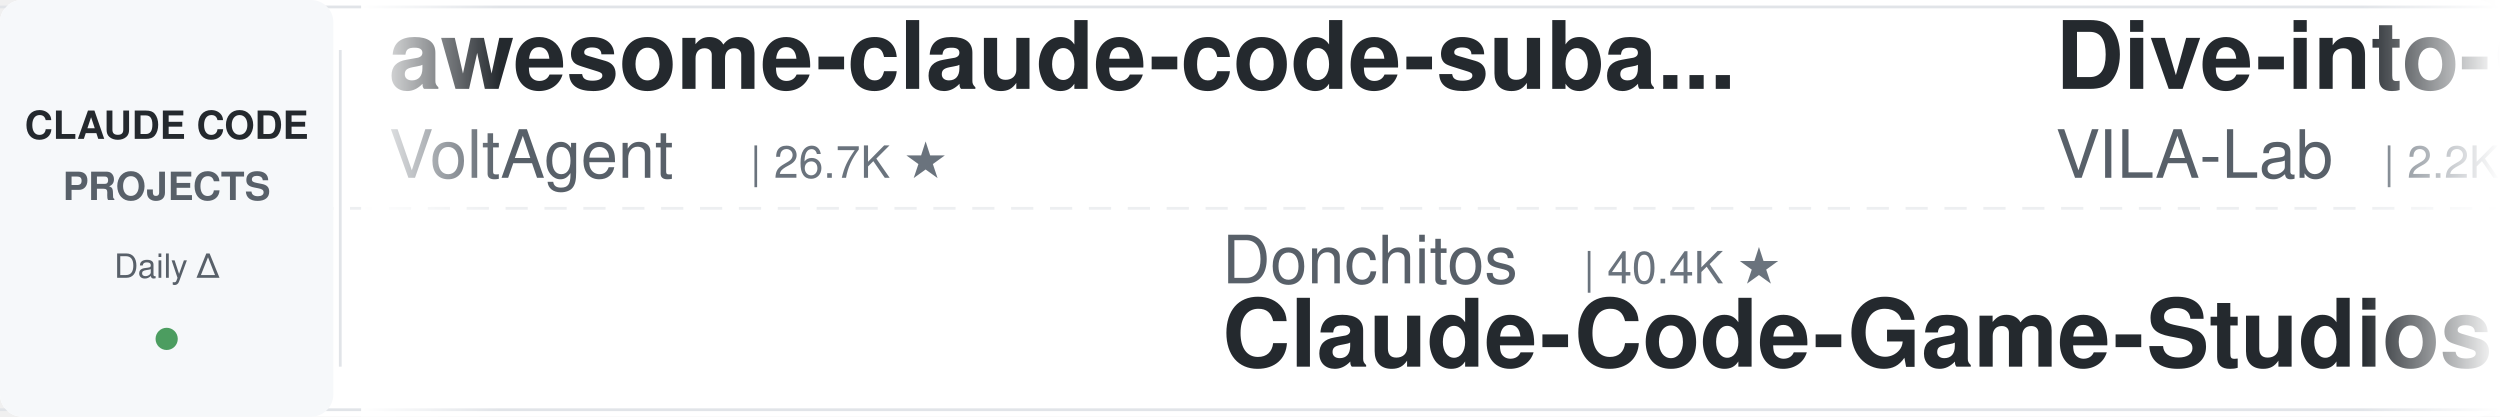
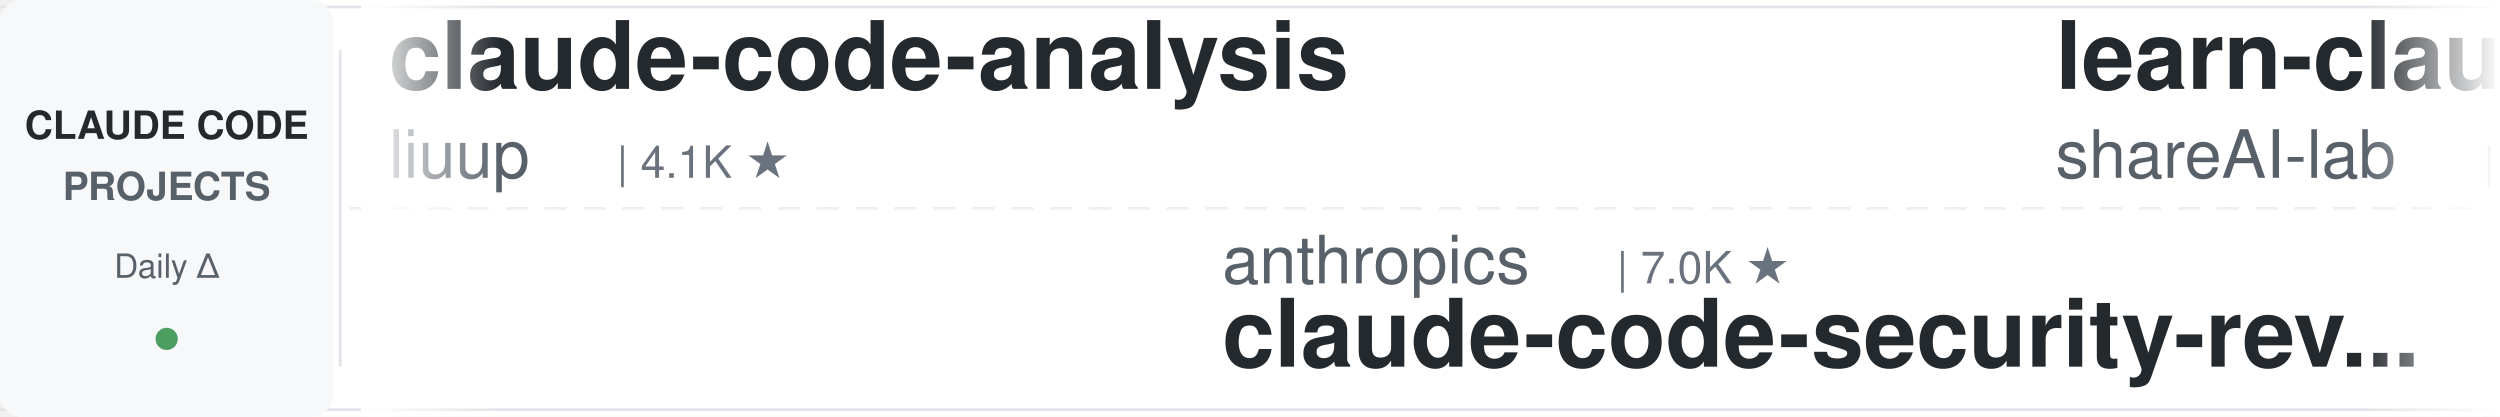
<svg xmlns="http://www.w3.org/2000/svg" width="900" height="150">
  <defs>
    <linearGradient id="leftFade" x1="0%" y1="0%" x2="100%" y2="0%">
      <stop offset="0%" style="stop-color:#ffffff;stop-opacity:1" />
      <stop offset="100%" style="stop-color:#ffffff;stop-opacity:0" />
    </linearGradient>
    <linearGradient id="rightFade" x1="0%" y1="0%" x2="100%" y2="0%">
      <stop offset="0%" style="stop-color:#ffffff;stop-opacity:0" />
      <stop offset="100%" style="stop-color:#ffffff;stop-opacity:1" />
    </linearGradient>
  </defs>
  <rect width="900" height="150" fill="#ffffff" rx="8" />
  <rect x="0" y="2" width="900" height="1" fill="#e1e4e8" />
  <rect x="0" y="147" width="900" height="1" fill="#e1e4e8" />
  <line x1="0" y1="75" x2="900" y2="75" stroke="#e1e4e8" stroke-width="1" stroke-dasharray="8 6" opacity="0.6" />
  <rect x="0" y="0" width="120" height="150" fill="#f6f8fa" rx="8" />
  <text x="60" y="50" font-family="-apple-system, BlinkMacSystemFont, 'Segoe UI', Helvetica, Arial, sans-serif" font-size="14" font-weight="600" fill="#24292e" text-anchor="middle">CLAUDE CODE</text>
  <text x="60" y="72" font-family="-apple-system, BlinkMacSystemFont, 'Segoe UI', Helvetica, Arial, sans-serif" font-size="14" font-weight="600" fill="#586069" text-anchor="middle">PROJECTS</text>
  <text x="60" y="100" font-family="-apple-system, BlinkMacSystemFont, 'Segoe UI', Helvetica, Arial, sans-serif" font-size="12" font-weight="500" fill="#586069" text-anchor="middle">Daily Δ</text>
  <circle cx="60" cy="122" r="4" fill="#22863a" opacity="0.8" />
  <rect x="122" y="18" width="1" height="114" fill="#e1e4e8" />
  <clipPath id="tickerClip">
    <rect x="130" y="0" width="770" height="150" />
  </clipPath>
  <g clip-path="url(#tickerClip)">
    <g id="tickerItems">
      <animateTransform attributeName="transform" attributeType="XML" type="translate" from="0 0" to="-3000 0" dur="54s" repeatCount="indefinite" />
      <g transform="translate(0, 0)">
-         <text x="140" y="32" font-family="-apple-system, BlinkMacSystemFont, 'Segoe UI', Helvetica, Arial, sans-serif" font-size="34" font-weight="600" fill="#24292e">awesome-claude-code-suba...</text>
-         <text x="140" y="64" font-family="-apple-system, BlinkMacSystemFont, 'Segoe UI', Helvetica, Arial, sans-serif" font-size="24" font-weight="400" fill="#586069">VoltAgent</text>
-         <text x="270" y="64" font-family="-apple-system, BlinkMacSystemFont, 'Segoe UI', Helvetica, Arial, sans-serif" font-size="16" font-weight="500" fill="#6a737d">| 26.7K ★</text>
+         <text x="140" y="32" font-family="-apple-system, BlinkMacSystemFont, 'Segoe UI', Helvetica, Arial, sans-serif" font-size="34" font-weight="600" fill="#24292e">claude-code-analysis</text>
+         <text x="140" y="64" font-family="-apple-system, BlinkMacSystemFont, 'Segoe UI', Helvetica, Arial, sans-serif" font-size="24" font-weight="400" fill="#586069">liuup</text>
+         <text x="222" y="64" font-family="-apple-system, BlinkMacSystemFont, 'Segoe UI', Helvetica, Arial, sans-serif" font-size="16" font-weight="500" fill="#6a737d">| 4.1K ★</text>
      </g>
      <g transform="translate(300, 0)">
-         <text x="140" y="102" font-family="-apple-system, BlinkMacSystemFont, 'Segoe UI', Helvetica, Arial, sans-serif" font-size="24" font-weight="400" fill="#586069">Donchitos</text>
-         <text x="270" y="102" font-family="-apple-system, BlinkMacSystemFont, 'Segoe UI', Helvetica, Arial, sans-serif" font-size="16" font-weight="500" fill="#6a737d">| 40.4K ★</text>
-         <text x="140" y="132" font-family="-apple-system, BlinkMacSystemFont, 'Segoe UI', Helvetica, Arial, sans-serif" font-size="34" font-weight="600" fill="#24292e">Claude-Code-Game-Studios</text>
+         <text x="140" y="102" font-family="-apple-system, BlinkMacSystemFont, 'Segoe UI', Helvetica, Arial, sans-serif" font-size="24" font-weight="400" fill="#586069">anthropics</text>
+         <text x="282" y="102" font-family="-apple-system, BlinkMacSystemFont, 'Segoe UI', Helvetica, Arial, sans-serif" font-size="16" font-weight="500" fill="#6a737d">| 7.0K ★</text>
+         <text x="140" y="132" font-family="-apple-system, BlinkMacSystemFont, 'Segoe UI', Helvetica, Arial, sans-serif" font-size="34" font-weight="600" fill="#24292e">claude-code-security-rev...</text>
      </g>
      <g transform="translate(600, 0)">
-         <text x="140" y="32" font-family="-apple-system, BlinkMacSystemFont, 'Segoe UI', Helvetica, Arial, sans-serif" font-size="34" font-weight="600" fill="#24292e">Dive-into-Claude-Code</text>
-         <text x="140" y="64" font-family="-apple-system, BlinkMacSystemFont, 'Segoe UI', Helvetica, Arial, sans-serif" font-size="24" font-weight="400" fill="#586069">VILA-Lab</text>
-         <text x="258" y="64" font-family="-apple-system, BlinkMacSystemFont, 'Segoe UI', Helvetica, Arial, sans-serif" font-size="16" font-weight="500" fill="#6a737d">| 2.2K ★</text>
+         <text x="140" y="32" font-family="-apple-system, BlinkMacSystemFont, 'Segoe UI', Helvetica, Arial, sans-serif" font-size="34" font-weight="600" fill="#24292e">learn-claude-code</text>
+         <text x="140" y="64" font-family="-apple-system, BlinkMacSystemFont, 'Segoe UI', Helvetica, Arial, sans-serif" font-size="24" font-weight="400" fill="#586069">shareAI-lab</text>
+         <text x="294" y="64" font-family="-apple-system, BlinkMacSystemFont, 'Segoe UI', Helvetica, Arial, sans-serif" font-size="16" font-weight="500" fill="#6a737d">| 80.7K ★</text>
      </g>
      <g transform="translate(900, 0)">
-         <text x="140" y="102" font-family="-apple-system, BlinkMacSystemFont, 'Segoe UI', Helvetica, Arial, sans-serif" font-size="24" font-weight="400" fill="#586069">repowise-dev</text>
-         <text x="306" y="102" font-family="-apple-system, BlinkMacSystemFont, 'Segoe UI', Helvetica, Arial, sans-serif" font-size="16" font-weight="500" fill="#6a737d">| 1.2K ★</text>
-         <text x="140" y="132" font-family="-apple-system, BlinkMacSystemFont, 'Segoe UI', Helvetica, Arial, sans-serif" font-size="34" font-weight="600" fill="#24292e">claude-code-prompts</text>
+         <text x="140" y="102" font-family="-apple-system, BlinkMacSystemFont, 'Segoe UI', Helvetica, Arial, sans-serif" font-size="24" font-weight="400" fill="#586069">andrew-kramer-inno</text>
+         <text x="378" y="102" font-family="-apple-system, BlinkMacSystemFont, 'Segoe UI', Helvetica, Arial, sans-serif" font-size="16" font-weight="500" fill="#6a737d">| 597 ★</text>
+         <text x="140" y="132" font-family="-apple-system, BlinkMacSystemFont, 'Segoe UI', Helvetica, Arial, sans-serif" font-size="34" font-weight="600" fill="#24292e">claude-code-source-build</text>
      </g>
      <g transform="translate(1200, 0)">
-         <text x="140" y="32" font-family="-apple-system, BlinkMacSystemFont, 'Segoe UI', Helvetica, Arial, sans-serif" font-size="34" font-weight="600" fill="#24292e">Auto-claude-code-researc...</text>
-         <text x="140" y="64" font-family="-apple-system, BlinkMacSystemFont, 'Segoe UI', Helvetica, Arial, sans-serif" font-size="24" font-weight="400" fill="#586069">wanshuiyin</text>
-         <text x="282" y="64" font-family="-apple-system, BlinkMacSystemFont, 'Segoe UI', Helvetica, Arial, sans-serif" font-size="16" font-weight="500" fill="#6a737d">| 19.5K ★</text>
+         <text x="140" y="32" font-family="-apple-system, BlinkMacSystemFont, 'Segoe UI', Helvetica, Arial, sans-serif" font-size="34" font-weight="600" fill="#24292e">claude-code-harness</text>
+         <text x="140" y="64" font-family="-apple-system, BlinkMacSystemFont, 'Segoe UI', Helvetica, Arial, sans-serif" font-size="24" font-weight="400" fill="#586069">Chachamaru127</text>
+         <text x="318" y="64" font-family="-apple-system, BlinkMacSystemFont, 'Segoe UI', Helvetica, Arial, sans-serif" font-size="16" font-weight="500" fill="#6a737d">| 3.2K ★</text>
      </g>
      <g transform="translate(1500, 0)">
-         <text x="140" y="102" font-family="-apple-system, BlinkMacSystemFont, 'Segoe UI', Helvetica, Arial, sans-serif" font-size="24" font-weight="400" fill="#586069">lintsinghua</text>
-         <text x="294" y="102" font-family="-apple-system, BlinkMacSystemFont, 'Segoe UI', Helvetica, Arial, sans-serif" font-size="16" font-weight="500" fill="#6a737d">| 4.4K ★</text>
-         <text x="140" y="132" font-family="-apple-system, BlinkMacSystemFont, 'Segoe UI', Helvetica, Arial, sans-serif" font-size="34" font-weight="600" fill="#24292e">claude-code-book</text>
+         <text x="140" y="102" font-family="-apple-system, BlinkMacSystemFont, 'Segoe UI', Helvetica, Arial, sans-serif" font-size="24" font-weight="400" fill="#586069">centminmod</text>
+         <text x="282" y="102" font-family="-apple-system, BlinkMacSystemFont, 'Segoe UI', Helvetica, Arial, sans-serif" font-size="16" font-weight="500" fill="#6a737d">| 2.7K ★</text>
+         <text x="140" y="132" font-family="-apple-system, BlinkMacSystemFont, 'Segoe UI', Helvetica, Arial, sans-serif" font-size="34" font-weight="600" fill="#24292e">my-claude-code-setup</text>
      </g>
      <g transform="translate(1800, 0)">
+         <text x="140" y="32" font-family="-apple-system, BlinkMacSystemFont, 'Segoe UI', Helvetica, Arial, sans-serif" font-size="34" font-weight="600" fill="#24292e">awesome-claude-code-plug...</text>
+         <text x="140" y="64" font-family="-apple-system, BlinkMacSystemFont, 'Segoe UI', Helvetica, Arial, sans-serif" font-size="24" font-weight="400" fill="#586069">ccplugins</text>
+         <text x="270" y="64" font-family="-apple-system, BlinkMacSystemFont, 'Segoe UI', Helvetica, Arial, sans-serif" font-size="16" font-weight="500" fill="#6a737d">| 1.0K ★</text>
+       </g>
+       <g transform="translate(2100, 0)">
+         <text x="140" y="102" font-family="-apple-system, BlinkMacSystemFont, 'Segoe UI', Helvetica, Arial, sans-serif" font-size="24" font-weight="400" fill="#586069">techjarves</text>
+         <text x="282" y="102" font-family="-apple-system, BlinkMacSystemFont, 'Segoe UI', Helvetica, Arial, sans-serif" font-size="16" font-weight="500" fill="#6a737d">| 1.6K ★</text>
+         <text x="140" y="132" font-family="-apple-system, BlinkMacSystemFont, 'Segoe UI', Helvetica, Arial, sans-serif" font-size="34" font-weight="600" fill="#24292e">ClaudeCode-Portable</text>
+       </g>
+       <g transform="translate(2400, 0)">
        <text x="140" y="32" font-family="-apple-system, BlinkMacSystemFont, 'Segoe UI', Helvetica, Arial, sans-serif" font-size="34" font-weight="600" fill="#24292e">Claude-Code-Source-Study</text>
        <text x="140" y="64" font-family="-apple-system, BlinkMacSystemFont, 'Segoe UI', Helvetica, Arial, sans-serif" font-size="24" font-weight="400" fill="#586069">luyao618</text>
        <text x="258" y="64" font-family="-apple-system, BlinkMacSystemFont, 'Segoe UI', Helvetica, Arial, sans-serif" font-size="16" font-weight="500" fill="#6a737d">| 1.7K ★</text>
      </g>
-       <g transform="translate(2100, 0)">
-         <text x="140" y="102" font-family="-apple-system, BlinkMacSystemFont, 'Segoe UI', Helvetica, Arial, sans-serif" font-size="24" font-weight="400" fill="#586069">rohitg00</text>
-         <text x="258" y="102" font-family="-apple-system, BlinkMacSystemFont, 'Segoe UI', Helvetica, Arial, sans-serif" font-size="16" font-weight="500" fill="#6a737d">| 2.9K ★</text>
-         <text x="140" y="132" font-family="-apple-system, BlinkMacSystemFont, 'Segoe UI', Helvetica, Arial, sans-serif" font-size="34" font-weight="600" fill="#24292e">awesome-claude-code-tool...</text>
-       </g>
-       <g transform="translate(2400, 0)">
-         <text x="140" y="32" font-family="-apple-system, BlinkMacSystemFont, 'Segoe UI', Helvetica, Arial, sans-serif" font-size="34" font-weight="600" fill="#24292e">claude_codex_bridge</text>
-         <text x="140" y="64" font-family="-apple-system, BlinkMacSystemFont, 'Segoe UI', Helvetica, Arial, sans-serif" font-size="24" font-weight="400" fill="#586069">SeemSeam</text>
-         <text x="258" y="64" font-family="-apple-system, BlinkMacSystemFont, 'Segoe UI', Helvetica, Arial, sans-serif" font-size="16" font-weight="500" fill="#6a737d">| 3.6K ★</text>
-       </g>
      <g transform="translate(2700, 0)">
-         <text x="140" y="102" font-family="-apple-system, BlinkMacSystemFont, 'Segoe UI', Helvetica, Arial, sans-serif" font-size="24" font-weight="400" fill="#586069">davila7</text>
-         <text x="246" y="102" font-family="-apple-system, BlinkMacSystemFont, 'Segoe UI', Helvetica, Arial, sans-serif" font-size="16" font-weight="500" fill="#6a737d">| 34.0K ★</text>
-         <text x="140" y="132" font-family="-apple-system, BlinkMacSystemFont, 'Segoe UI', Helvetica, Arial, sans-serif" font-size="34" font-weight="600" fill="#24292e">claude-code-templates</text>
+         <text x="140" y="102" font-family="-apple-system, BlinkMacSystemFont, 'Segoe UI', Helvetica, Arial, sans-serif" font-size="24" font-weight="400" fill="#586069">FlorianBruniaux</text>
+         <text x="342" y="102" font-family="-apple-system, BlinkMacSystemFont, 'Segoe UI', Helvetica, Arial, sans-serif" font-size="16" font-weight="500" fill="#6a737d">| 6.5K ★</text>
+         <text x="140" y="132" font-family="-apple-system, BlinkMacSystemFont, 'Segoe UI', Helvetica, Arial, sans-serif" font-size="34" font-weight="600" fill="#24292e">claude-code-ultimate-gui...</text>
      </g>
      <g transform="translate(3000, 0)">
-         <text x="140" y="32" font-family="-apple-system, BlinkMacSystemFont, 'Segoe UI', Helvetica, Arial, sans-serif" font-size="34" font-weight="600" fill="#24292e">awesome-claude-code-suba...</text>
-         <text x="140" y="64" font-family="-apple-system, BlinkMacSystemFont, 'Segoe UI', Helvetica, Arial, sans-serif" font-size="24" font-weight="400" fill="#586069">VoltAgent</text>
-         <text x="270" y="64" font-family="-apple-system, BlinkMacSystemFont, 'Segoe UI', Helvetica, Arial, sans-serif" font-size="16" font-weight="500" fill="#6a737d">| 26.7K ★</text>
+         <text x="140" y="32" font-family="-apple-system, BlinkMacSystemFont, 'Segoe UI', Helvetica, Arial, sans-serif" font-size="34" font-weight="600" fill="#24292e">claude-code-analysis</text>
+         <text x="140" y="64" font-family="-apple-system, BlinkMacSystemFont, 'Segoe UI', Helvetica, Arial, sans-serif" font-size="24" font-weight="400" fill="#586069">liuup</text>
+         <text x="222" y="64" font-family="-apple-system, BlinkMacSystemFont, 'Segoe UI', Helvetica, Arial, sans-serif" font-size="16" font-weight="500" fill="#6a737d">| 4.1K ★</text>
      </g>
      <g transform="translate(3300, 0)">
-         <text x="140" y="102" font-family="-apple-system, BlinkMacSystemFont, 'Segoe UI', Helvetica, Arial, sans-serif" font-size="24" font-weight="400" fill="#586069">Donchitos</text>
-         <text x="270" y="102" font-family="-apple-system, BlinkMacSystemFont, 'Segoe UI', Helvetica, Arial, sans-serif" font-size="16" font-weight="500" fill="#6a737d">| 40.4K ★</text>
-         <text x="140" y="132" font-family="-apple-system, BlinkMacSystemFont, 'Segoe UI', Helvetica, Arial, sans-serif" font-size="34" font-weight="600" fill="#24292e">Claude-Code-Game-Studios</text>
+         <text x="140" y="102" font-family="-apple-system, BlinkMacSystemFont, 'Segoe UI', Helvetica, Arial, sans-serif" font-size="24" font-weight="400" fill="#586069">anthropics</text>
+         <text x="282" y="102" font-family="-apple-system, BlinkMacSystemFont, 'Segoe UI', Helvetica, Arial, sans-serif" font-size="16" font-weight="500" fill="#6a737d">| 7.0K ★</text>
+         <text x="140" y="132" font-family="-apple-system, BlinkMacSystemFont, 'Segoe UI', Helvetica, Arial, sans-serif" font-size="34" font-weight="600" fill="#24292e">claude-code-security-rev...</text>
      </g>
      <g transform="translate(3600, 0)">
-         <text x="140" y="32" font-family="-apple-system, BlinkMacSystemFont, 'Segoe UI', Helvetica, Arial, sans-serif" font-size="34" font-weight="600" fill="#24292e">Dive-into-Claude-Code</text>
-         <text x="140" y="64" font-family="-apple-system, BlinkMacSystemFont, 'Segoe UI', Helvetica, Arial, sans-serif" font-size="24" font-weight="400" fill="#586069">VILA-Lab</text>
-         <text x="258" y="64" font-family="-apple-system, BlinkMacSystemFont, 'Segoe UI', Helvetica, Arial, sans-serif" font-size="16" font-weight="500" fill="#6a737d">| 2.2K ★</text>
+         <text x="140" y="32" font-family="-apple-system, BlinkMacSystemFont, 'Segoe UI', Helvetica, Arial, sans-serif" font-size="34" font-weight="600" fill="#24292e">learn-claude-code</text>
+         <text x="140" y="64" font-family="-apple-system, BlinkMacSystemFont, 'Segoe UI', Helvetica, Arial, sans-serif" font-size="24" font-weight="400" fill="#586069">shareAI-lab</text>
+         <text x="294" y="64" font-family="-apple-system, BlinkMacSystemFont, 'Segoe UI', Helvetica, Arial, sans-serif" font-size="16" font-weight="500" fill="#6a737d">| 80.7K ★</text>
      </g>
      <g transform="translate(3900, 0)">
-         <text x="140" y="102" font-family="-apple-system, BlinkMacSystemFont, 'Segoe UI', Helvetica, Arial, sans-serif" font-size="24" font-weight="400" fill="#586069">repowise-dev</text>
-         <text x="306" y="102" font-family="-apple-system, BlinkMacSystemFont, 'Segoe UI', Helvetica, Arial, sans-serif" font-size="16" font-weight="500" fill="#6a737d">| 1.2K ★</text>
-         <text x="140" y="132" font-family="-apple-system, BlinkMacSystemFont, 'Segoe UI', Helvetica, Arial, sans-serif" font-size="34" font-weight="600" fill="#24292e">claude-code-prompts</text>
+         <text x="140" y="102" font-family="-apple-system, BlinkMacSystemFont, 'Segoe UI', Helvetica, Arial, sans-serif" font-size="24" font-weight="400" fill="#586069">andrew-kramer-inno</text>
+         <text x="378" y="102" font-family="-apple-system, BlinkMacSystemFont, 'Segoe UI', Helvetica, Arial, sans-serif" font-size="16" font-weight="500" fill="#6a737d">| 597 ★</text>
+         <text x="140" y="132" font-family="-apple-system, BlinkMacSystemFont, 'Segoe UI', Helvetica, Arial, sans-serif" font-size="34" font-weight="600" fill="#24292e">claude-code-source-build</text>
      </g>
    </g>
  </g>
  <rect x="130" y="0" width="50" height="150" fill="url(#leftFade)" />
  <rect x="850" y="0" width="50" height="150" fill="url(#rightFade)" />
</svg>
